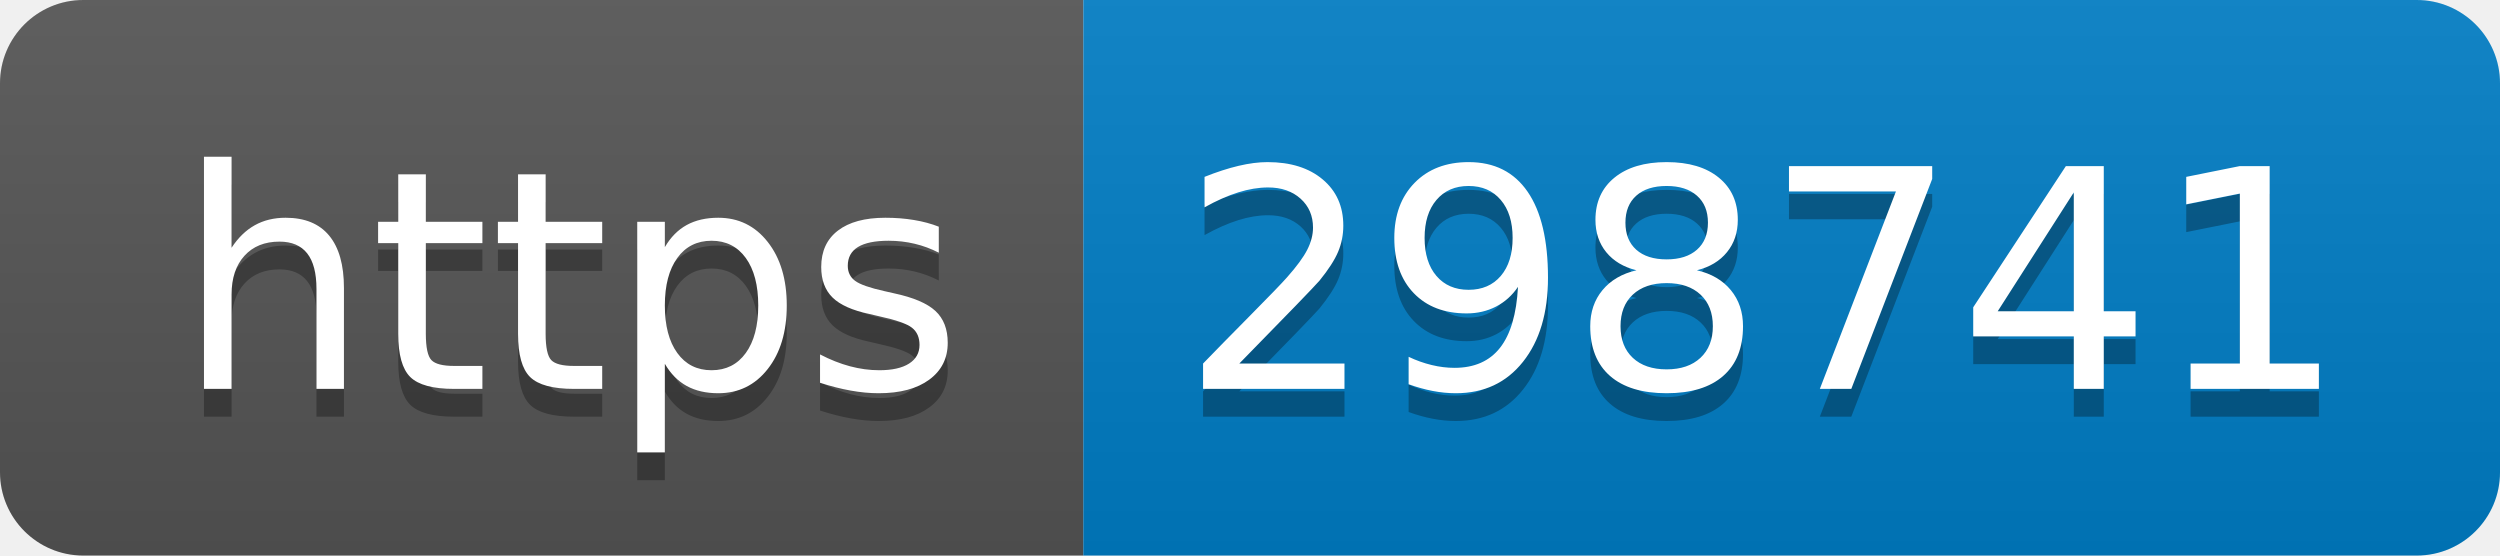
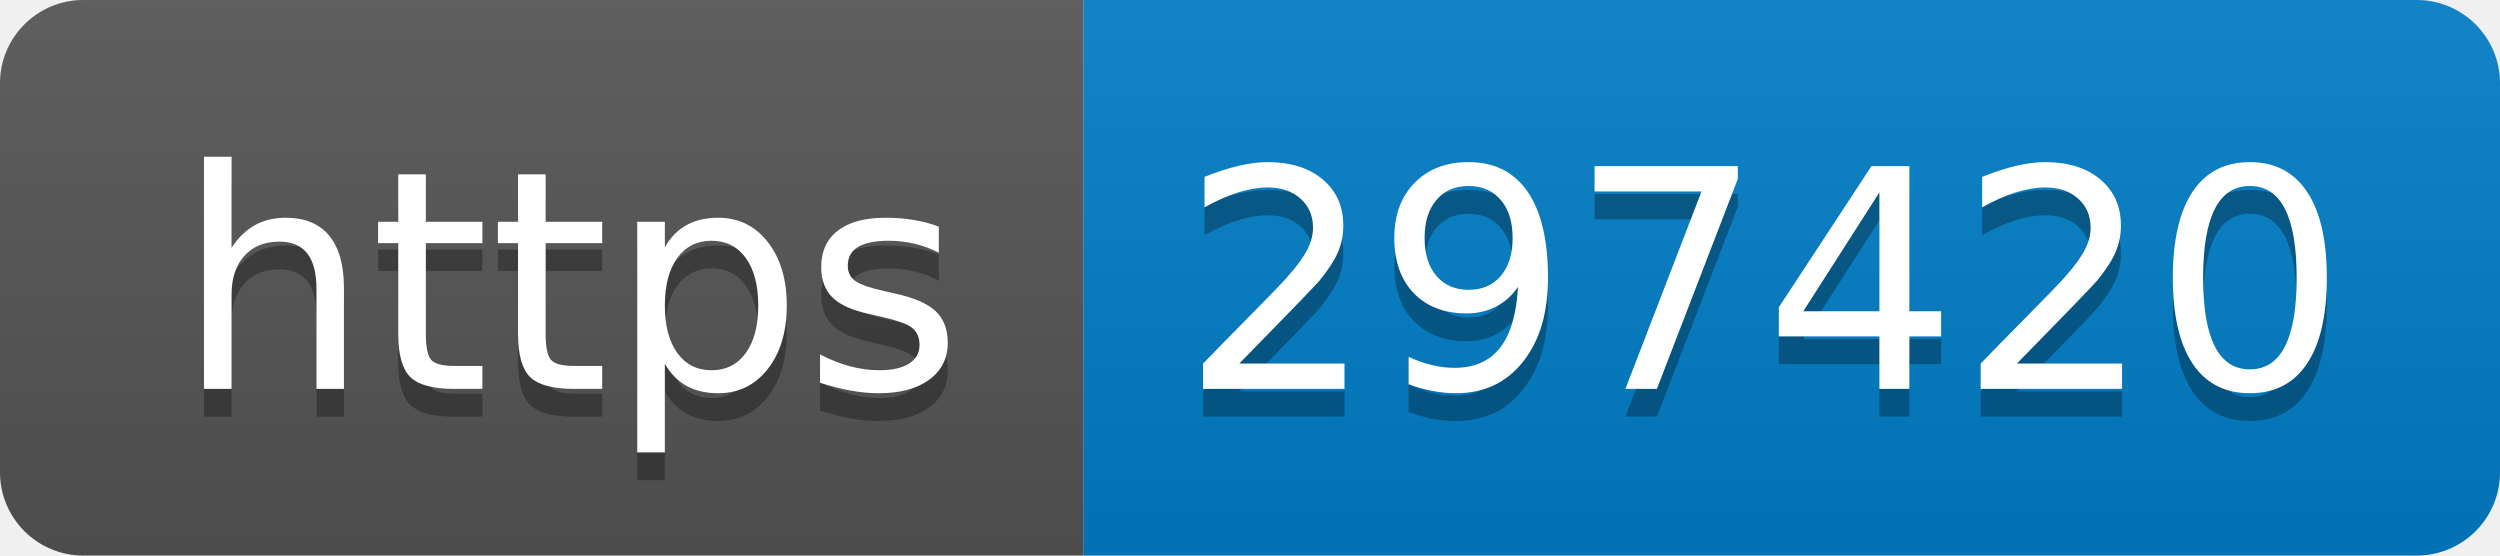
- <svg xmlns="http://www.w3.org/2000/svg" width="90" height="20" role="img" aria-label="https: 298741">
+ <svg xmlns="http://www.w3.org/2000/svg" width="90" height="20" role="img" aria-label="https: 297420">
  <linearGradient id="s" x2="0" y2="100%">
    <stop offset="0" stop-color="#bbb" stop-opacity=".1" />
    <stop offset="1" stop-opacity=".1" />
  </linearGradient>
  <clipPath id="r">
    <rect width="90" height="20" rx="3" fill="#fff" />
  </clipPath>
  <g clip-path="url(#r)">
    <rect width="39" height="20" fill="#555" />
    <rect x="39" width="51" height="20" fill="#007ec6" />
    <rect width="90" height="20" fill="url(#s)" />
  </g>
  <g fill="#fff" text-anchor="middle" font-family="Verdana,Geneva,DejaVu Sans,sans-serif" text-rendering="geometricPrecision" font-size="110">
    <text aria-hidden="true" x="205" y="150" fill="#010101" fill-opacity=".3" transform="scale(.1)" textLength="290">https</text>
    <text x="205" y="140" transform="scale(.1)" fill="#fff" textLength="290">https</text>
-     <text aria-hidden="true" x="635" y="150" fill="#010101" fill-opacity=".3" transform="scale(.1)" textLength="410">298741</text>
-     <text x="635" y="140" transform="scale(.1)" fill="#fff" textLength="410">298741</text>
+     <text aria-hidden="true" x="635" y="150" fill="#010101" fill-opacity=".3" transform="scale(.1)" textLength="410">297420</text>
+     <text x="635" y="140" transform="scale(.1)" fill="#fff" textLength="410">297420</text>
  </g>
</svg>
